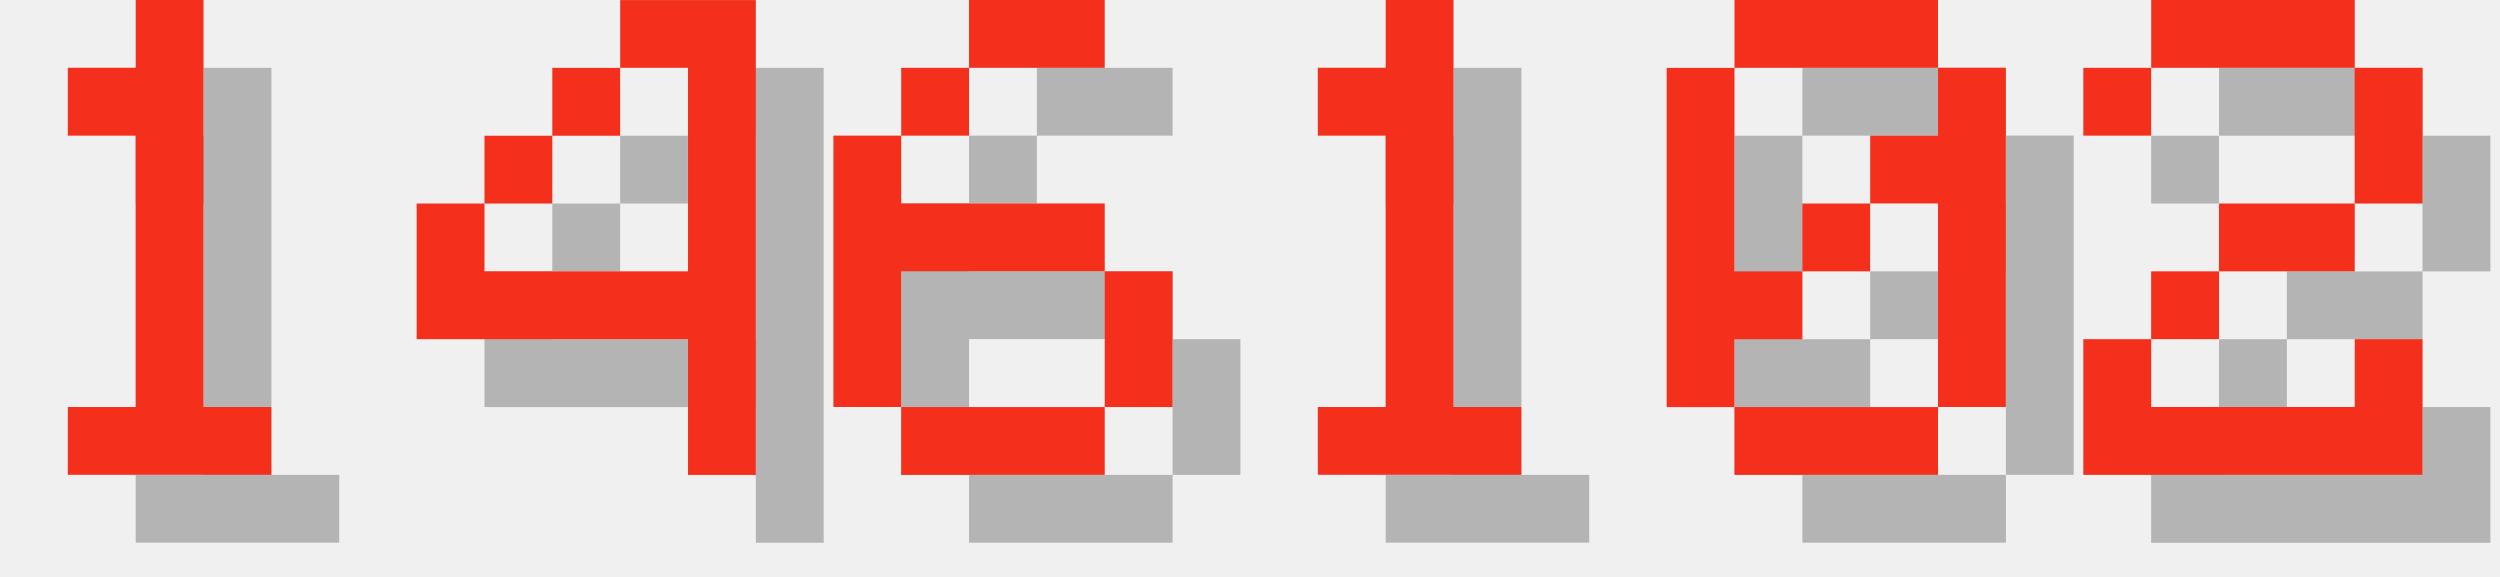
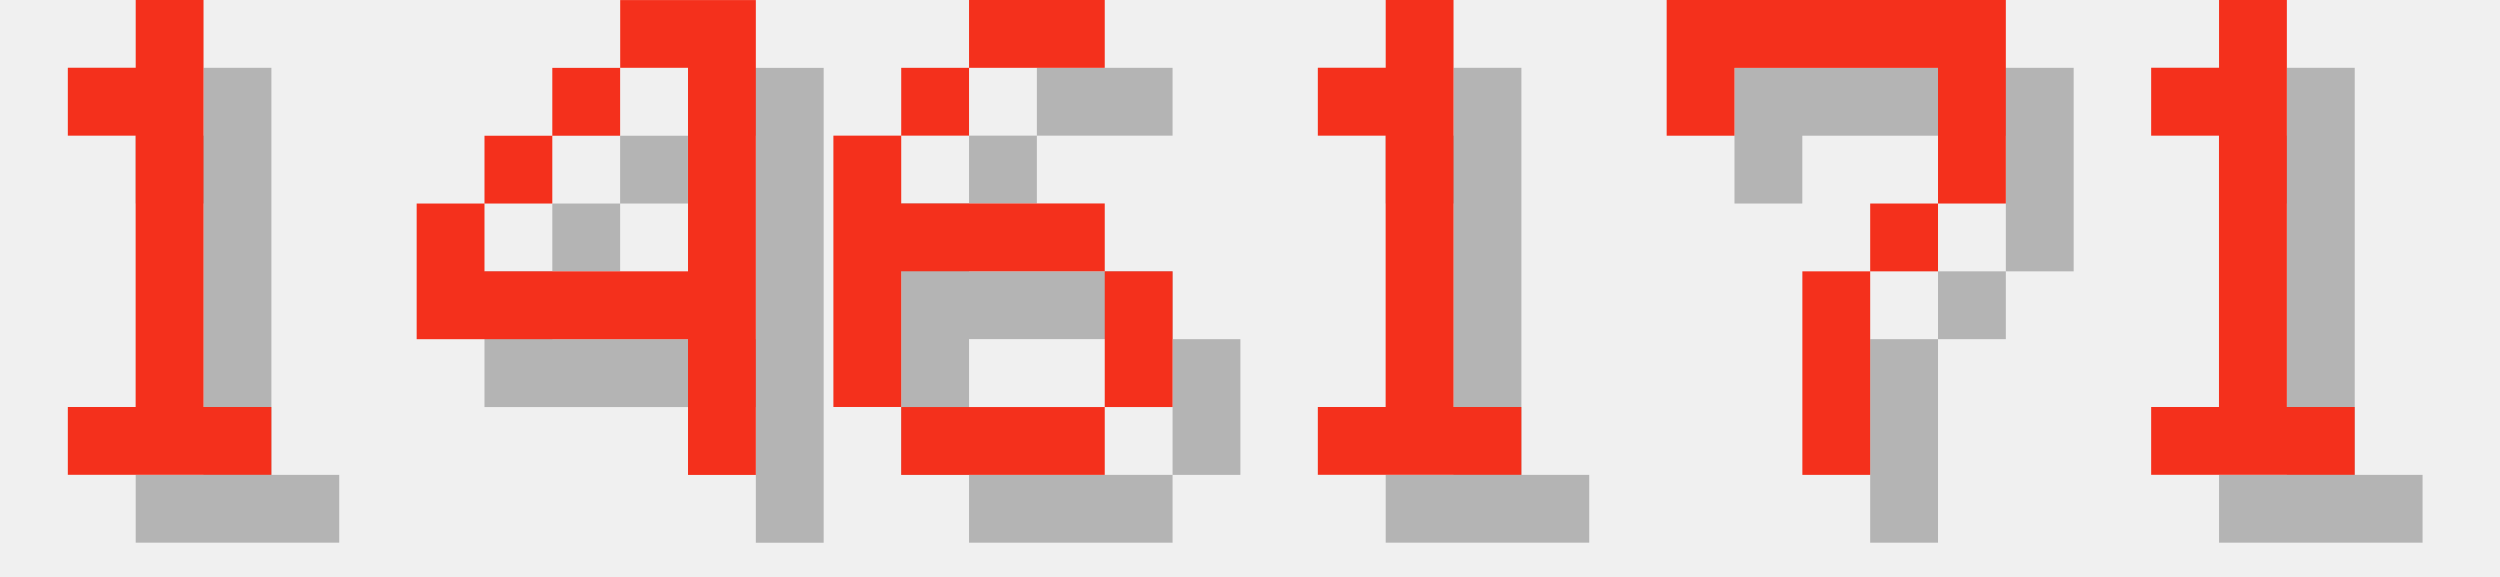
<svg xmlns="http://www.w3.org/2000/svg" version="1.1" width="156.0" height="36">
  <style>
        .text-foreground {
            fill: #F4301C;
        }
        .text-shadow {
            fill: #000000;
            fill-opacity: 0.25;
        }
    </style>
  <g class="digit" id="digit_1" transform="translate(0.0, 0), scale(4)">
    <path id="digit_1_shadow" class="text-shadow" d="m2.117 2.117v1.058h1.058v4.233h-1.058v1.058h3.175v-1.058h-1.058v-6.35h-1.058v1.058h-1.058z" fill-opacity=".5" style="paint-order:stroke fill markers" />
    <path id="digit_1_fg" class="text-foreground" d="m1.058 1.058v1.058h1.058v4.233h-1.058v1.058h3.175v-1.058h-1.058v-6.35h-1.058v1.058h-1.058z" fill="#fff" style="paint-order:stroke fill markers" />
  </g>
  <g class="digit" id="digit_4" transform="translate(26.0, 0), scale(4)">
    <path id="digit_4_shadow" class="text-shadow" d="m4.233 1.058v1.058h1.058v3.175h-3.175v-1.058h-1.058v2.117h4.233v2.117h1.058v-7.408h-2.117zm-2.117 3.175h1.058v-1.058h-1.058v1.058zm1.058-1.058h1.058v-1.058h-1.058v1.058z" fill-opacity=".5" style="paint-order:stroke fill markers" />
    <path id="digit_4_fg" class="text-foreground" d="m3.175 0v1.058h1.058v3.175h-3.175v-1.058h-1.058v2.117h4.233v2.117h1.058v-7.408h-2.117zm-2.117 3.175h1.058v-1.058h-1.058v1.058zm1.058-1.058h1.058v-1.058h-1.058v1.058z" fill="#fff" style="paint-order:stroke fill markers" />
  </g>
  <g class="digit" id="digit_6" transform="translate(52.0, 0), scale(4)">
    <path id="digit_6_shadow" class="text-shadow" d="m3.175 1.058v1.058h2.117v-1.058h-2.117zm0 1.058h-1.058v1.058h1.058v-1.058zm-1.058 1.058h-1.058v4.233h1.058v-2.117h3.175v-1.058h-3.175v-1.058zm3.175 2.117v2.117h1.058v-2.117h-1.058zm0 2.117h-3.175v1.058h3.175v-1.058z" fill-opacity=".5" style="paint-order:stroke fill markers" />
    <path id="digit_6_fg" class="text-foreground" d="m2.117 0v1.058h2.117v-1.058h-2.117zm0 1.058h-1.058v1.058h1.058v-1.058zm-1.058 1.058h-1.058v4.233h1.058v-2.117h3.175v-1.058h-3.175v-1.058zm3.175 2.117v2.117h1.058v-2.117h-1.058zm0 2.117h-3.175v1.058h3.175v-1.058z" fill="#fff" style="paint-order:stroke fill markers" />
  </g>
  <g class="digit" id="digit_1" transform="translate(78.0, 0), scale(4)">
    <path id="digit_1_shadow" class="text-shadow" d="m2.117 2.117v1.058h1.058v4.233h-1.058v1.058h3.175v-1.058h-1.058v-6.35h-1.058v1.058h-1.058z" fill-opacity=".5" style="paint-order:stroke fill markers" />
    <path id="digit_1_fg" class="text-foreground" d="m1.058 1.058v1.058h1.058v4.233h-1.058v1.058h3.175v-1.058h-1.058v-6.35h-1.058v1.058h-1.058z" fill="#fff" style="paint-order:stroke fill markers" />
  </g>
-   <g class="digit" id="digit_0" transform="translate(104.0, 0), scale(4)">
-     <path id="digit_0_shadow" class="text-shadow" d="m2.117 1.058v1.058h3.175v-1.058h-3.175zm3.175 1.058v1.058h-1.058v1.058h1.058v3.175h1.058v-5.292h-1.058zm0 5.292h-3.175v1.058h3.175v-1.058zm-3.175 0v-1.058h1.058v-1.058h-1.058v-3.175h-1.058v5.292h1.058zm1.058-2.117h1.058v-1.058h-1.058v1.058z" fill-opacity=".5" style="paint-order:stroke fill markers" />
-     <path id="digit_0_fg" class="text-foreground" d="m1.058 0v1.058h3.175v-1.058h-3.175zm3.175 1.058v1.058h-1.058v1.058h1.058v3.175h1.058v-5.292h-1.058zm0 5.292h-3.175v1.058h3.175v-1.058zm-3.175 0v-1.058h1.058v-1.058h-1.058v-3.175h-1.058v5.292h1.058zm1.058-2.117h1.058v-1.058h-1.058v1.058z" fill="#fff" style="paint-order:stroke fill markers" />
+   <g class="digit" id="digit_7" transform="translate(104.0, 0), scale(4)">
+     <path id="digit_7_shadow" class="text-shadow" d="m1.058 1.058 2e-6 2.117h1.058v-1.058h3.175v1.058l2e-7 1.058h-1.058v1.058h-1.058l4e-7 3.175 1.058 1e-7v-3.175h1.058v-1.058h1.058l5e-7 -1.058v-2.117z" fill-opacity=".5" style="paint-order:stroke fill markers" />
+     <path id="digit_7_fg" class="text-foreground" d="m0 0 2e-6 2.117h1.058v-1.058h3.175v1.058l2e-7 1.058h-1.058v1.058h-1.058l4e-7 3.175 1.058 1e-7v-3.175h1.058v-1.058h1.058l5e-7 -1.058v-2.117z" fill="#fff" style="paint-order:stroke fill markers" />
  </g>
-   <g class="digit" id="digit_2" transform="translate(130.0, 0), scale(4)">
-     <path id="digit_2_shadow" class="text-shadow" d="m1.058 2.117v1.058h1.058v-1.058h3.175v2.117h-2.117v1.058h-1.058v1.058h-1.058v2.117h5.292v-2.117h-1.058v1.058h-3.175v-1.058h1.058v-1.058h2.117v-1.058h1.058v-2.117h-1.058v-1.058h-3.175v1.058h-1.058z" fill-opacity=".5" style="paint-order:stroke fill markers" />
-     <path id="digit_2_fg" class="text-foreground" d="m0 1.058v1.058h1.058v-1.058h3.175v2.117h-2.117v1.058h-1.058v1.058h-1.058v2.117h5.292v-2.117h-1.058v1.058h-3.175v-1.058h1.058v-1.058h2.117v-1.058h1.058v-2.117h-1.058v-1.058h-3.175v1.058h-1.058z" fill="#fff" style="paint-order:stroke fill markers" />
+   <g class="digit" id="digit_1" transform="translate(130.0, 0), scale(4)">
+     <path id="digit_1_shadow" class="text-shadow" d="m2.117 2.117v1.058h1.058v4.233h-1.058v1.058h3.175v-1.058h-1.058v-6.35h-1.058v1.058h-1.058z" fill-opacity=".5" style="paint-order:stroke fill markers" />
+     <path id="digit_1_fg" class="text-foreground" d="m1.058 1.058v1.058h1.058v4.233h-1.058v1.058h3.175v-1.058h-1.058v-6.35h-1.058v1.058h-1.058z" fill="#fff" style="paint-order:stroke fill markers" />
  </g>
</svg>
